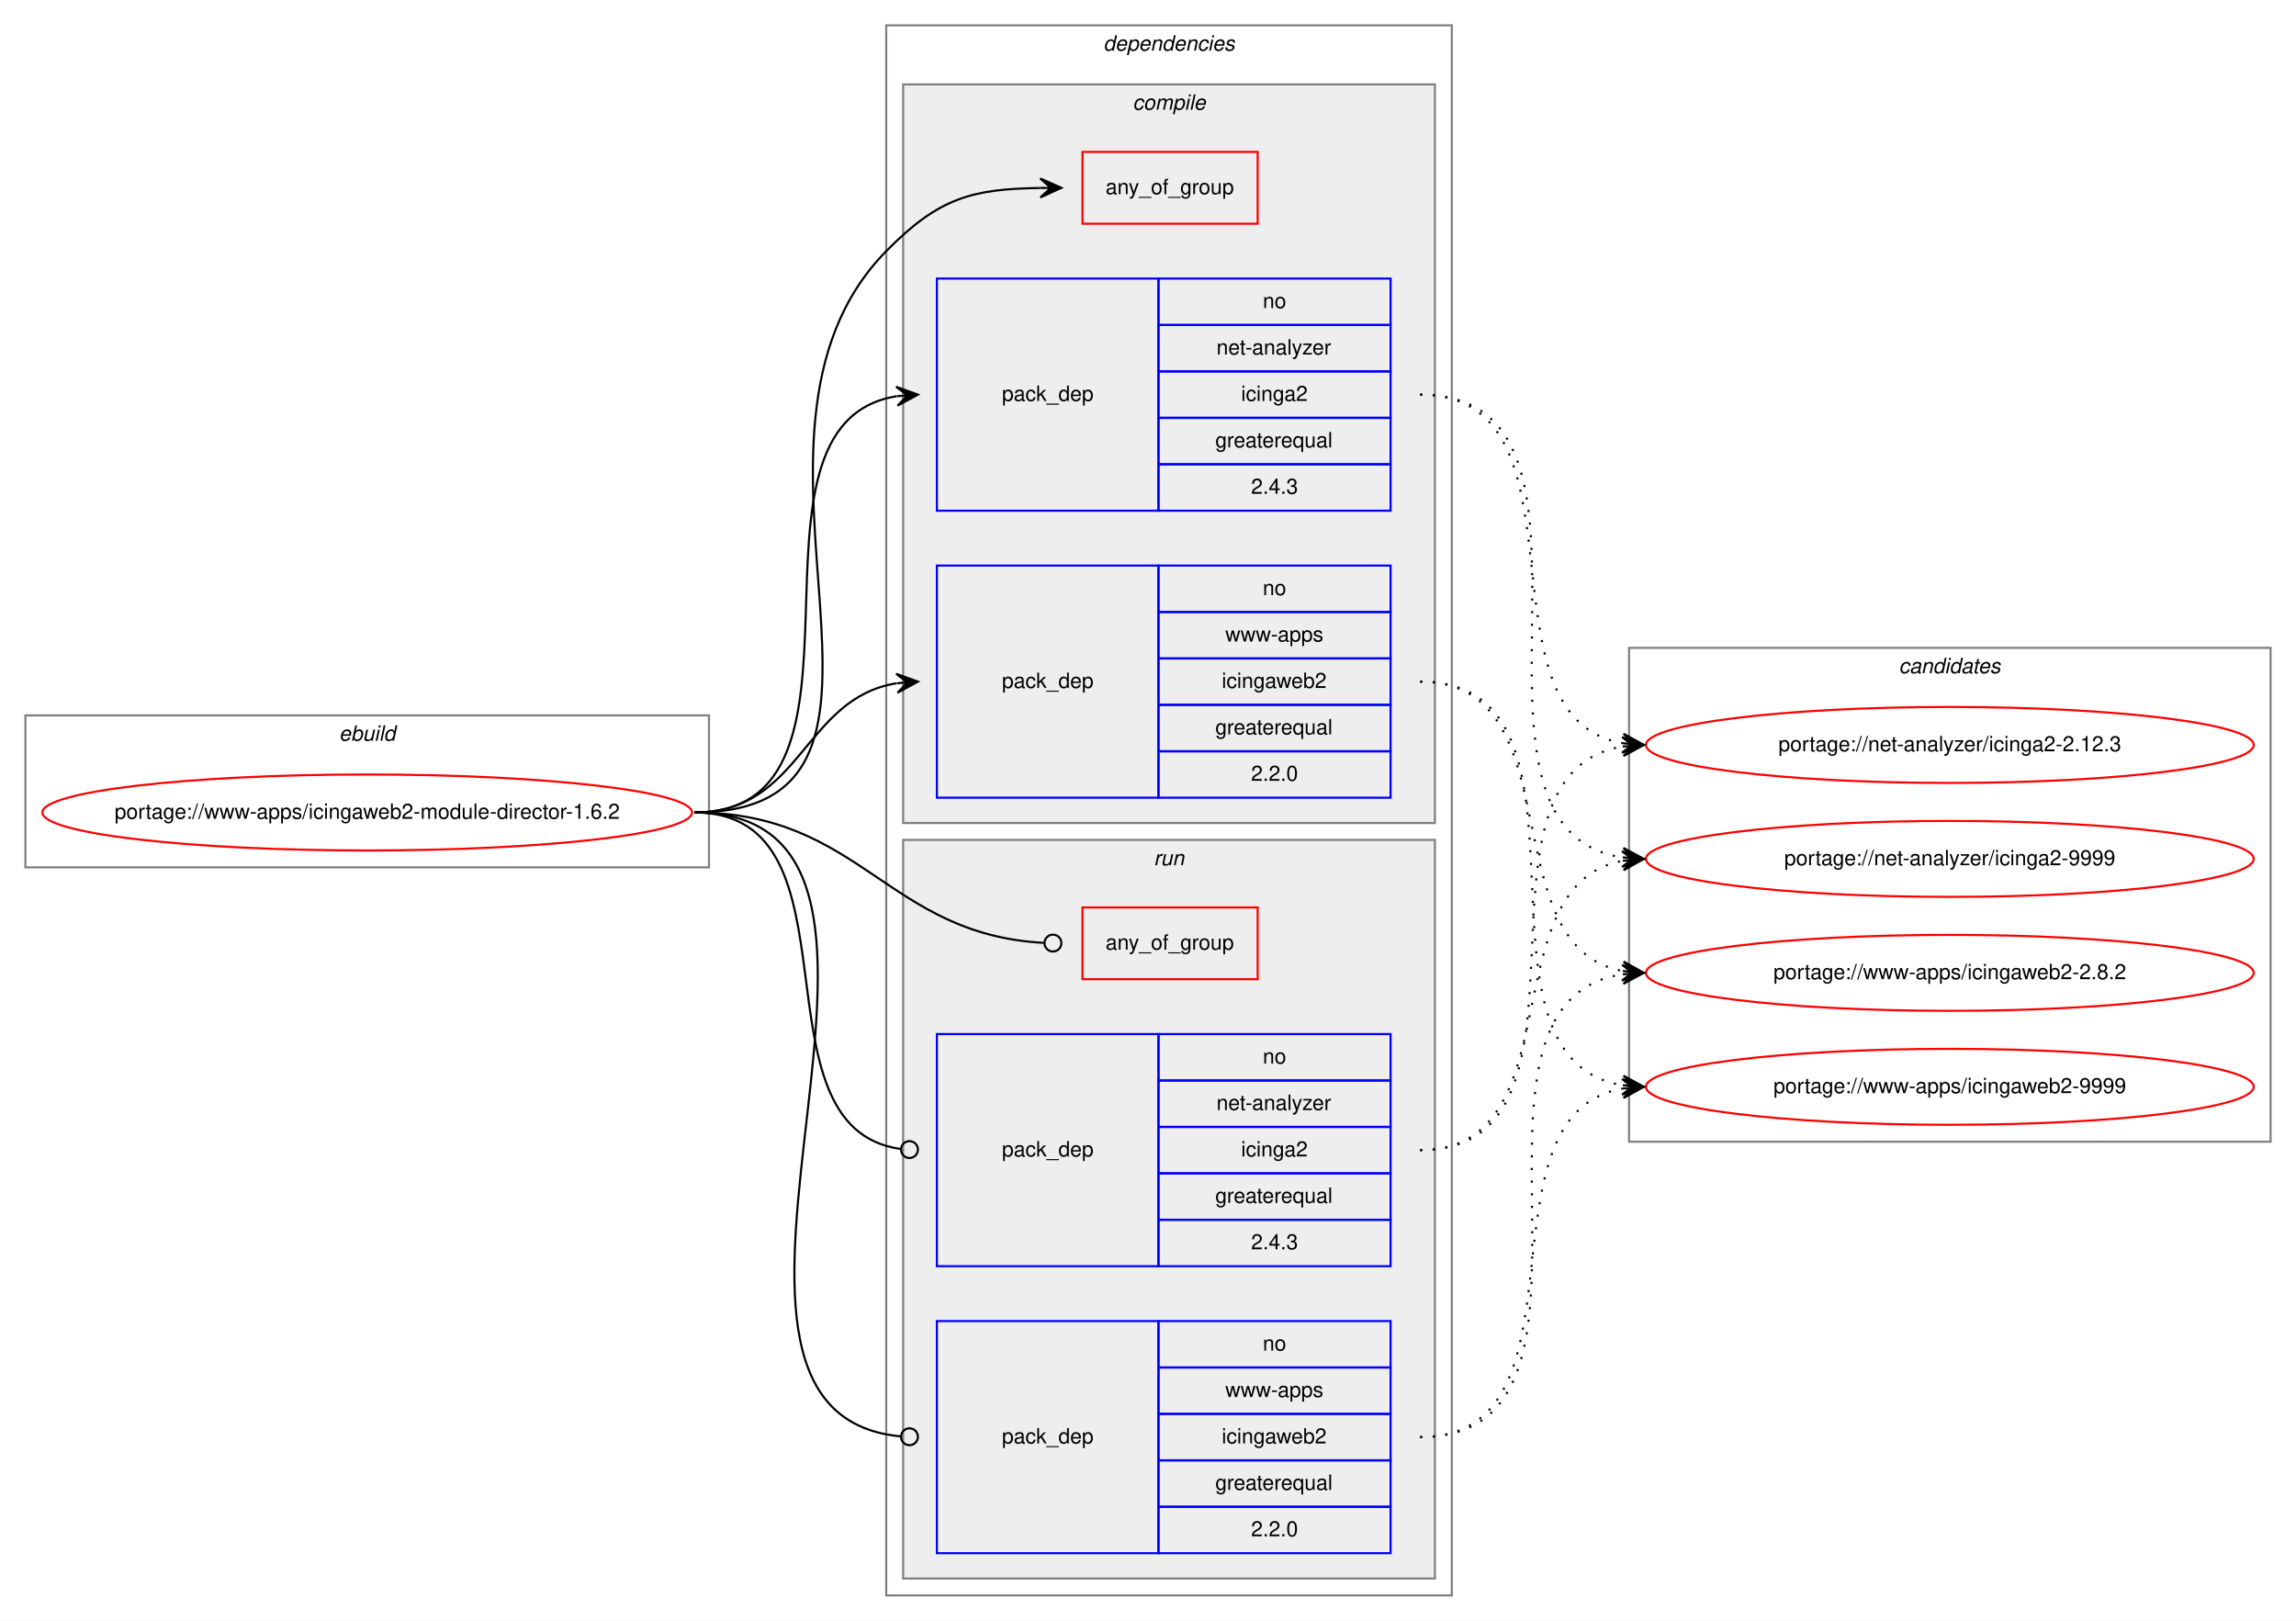
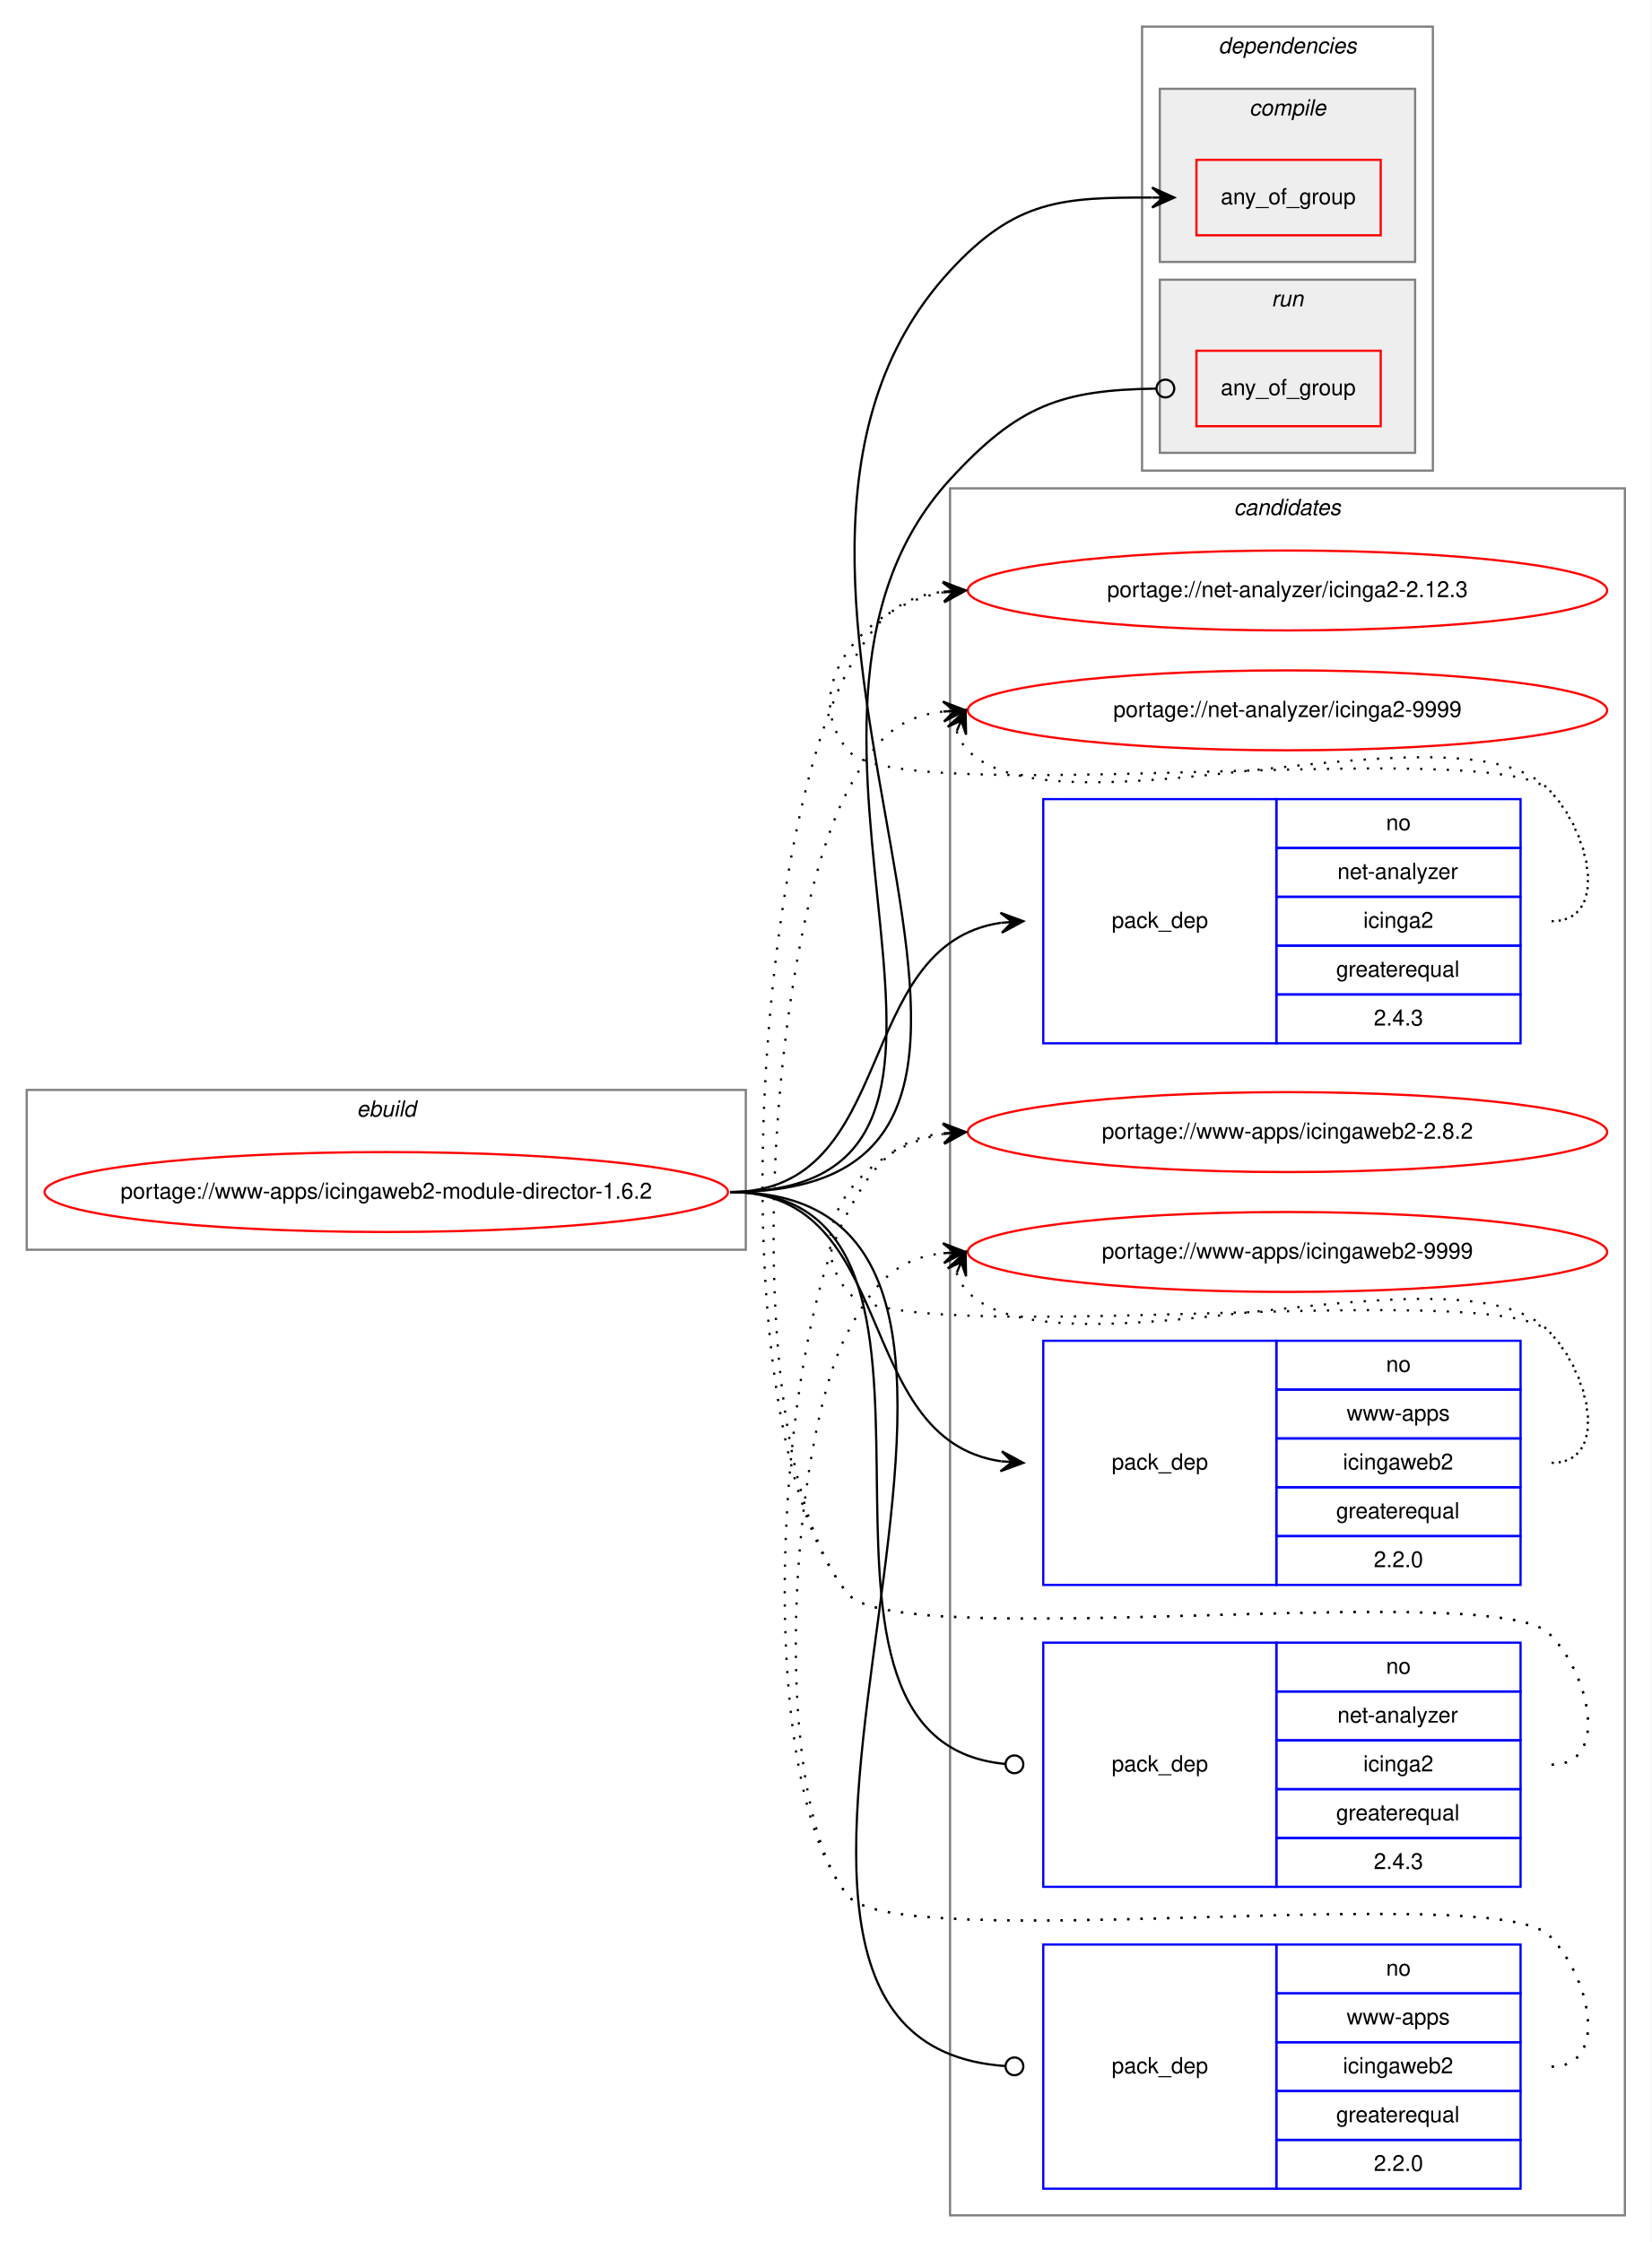
- <svg xmlns="http://www.w3.org/2000/svg" xmlns:xlink="http://www.w3.org/1999/xlink" width="1088pt" height="768pt" viewBox="0.00 0.00 1087.92 768.00">
-   <g id="graph0" class="graph" transform="scale(1 1) rotate(0) translate(4 764)">
-     <polygon fill="white" stroke="transparent" points="-4,4 -4,-764 1083.92,-764 1083.92,4 -4,4" />
+ <svg xmlns="http://www.w3.org/2000/svg" xmlns:xlink="http://www.w3.org/1999/xlink" width="744pt" height="1010pt" viewBox="0.00 0.00 743.92 1010.00">
+   <g id="graph0" class="graph" transform="scale(1 1) rotate(0) translate(4 1006)">
+     <polygon fill="white" stroke="transparent" points="-4,4 -4,-1006 739.92,-1006 739.92,4 -4,4" />
+     <g id="clust12" class="cluster">
+       <polygon fill="none" stroke="gray" points="423.92,-8 423.92,-786 727.92,-786 727.92,-8 423.92,-8" />
+       <text text-anchor="start" x="551.75" y="-774" font-family="Helvetica,sans-Serif" font-style="italic" font-size="10.00">candidates</text>
+     </g>
    <g id="clust1" class="cluster">
-       <polygon fill="none" stroke="gray" points="8,-353 8,-425 331.92,-425 331.92,-353 8,-353" />
-       <text text-anchor="start" x="156.62" y="-413" font-family="Helvetica,sans-Serif" font-style="italic" font-size="10.00">ebuild</text>
+       <polygon fill="none" stroke="gray" points="8,-443 8,-515 331.92,-515 331.92,-443 8,-443" />
+       <text text-anchor="start" x="156.62" y="-503" font-family="Helvetica,sans-Serif" font-style="italic" font-size="10.00">ebuild</text>
    </g>
    <g id="clust2" class="cluster">
-       <polygon fill="none" stroke="gray" points="415.92,-8 415.92,-752 683.92,-752 683.92,-8 415.92,-8" />
-       <text text-anchor="start" x="518.8" y="-740" font-family="Helvetica,sans-Serif" font-style="italic" font-size="10.00">dependencies</text>
+       <polygon fill="none" stroke="gray" points="510.42,-794 510.42,-994 641.42,-994 641.42,-794 510.42,-794" />
+       <text text-anchor="start" x="544.8" y="-982" font-family="Helvetica,sans-Serif" font-style="italic" font-size="10.00">dependencies</text>
    </g>
    <g id="clust3" class="cluster">
-       <polygon fill="#eeeeee" stroke="gray" points="423.92,-374 423.92,-724 675.92,-724 675.92,-374 423.92,-374" />
-       <text text-anchor="start" x="532.7" y="-712" font-family="Helvetica,sans-Serif" font-style="italic" font-size="10.00">compile</text>
+       <polygon fill="#eeeeee" stroke="gray" points="518.42,-888 518.42,-966 633.42,-966 633.42,-888 518.42,-888" />
+       <text text-anchor="start" x="558.7" y="-954" font-family="Helvetica,sans-Serif" font-style="italic" font-size="10.00">compile</text>
    </g>
    <g id="clust8" class="cluster">
-       <polygon fill="#eeeeee" stroke="gray" points="423.92,-16 423.92,-366 675.92,-366 675.92,-16 423.92,-16" />
-       <text text-anchor="start" x="542.7" y="-354" font-family="Helvetica,sans-Serif" font-style="italic" font-size="10.00">run</text>
-     </g>
-     <g id="clust12" class="cluster">
-       <polygon fill="none" stroke="gray" points="767.92,-223 767.92,-457 1071.92,-457 1071.92,-223 767.92,-223" />
-       <text text-anchor="start" x="895.75" y="-445" font-family="Helvetica,sans-Serif" font-style="italic" font-size="10.00">candidates</text>
+       <polygon fill="#eeeeee" stroke="gray" points="518.42,-802 518.42,-880 633.42,-880 633.42,-802 518.42,-802" />
+       <text text-anchor="start" x="568.7" y="-868" font-family="Helvetica,sans-Serif" font-style="italic" font-size="10.00">run</text>
    </g>
    <g id="node1" class="node">
      <g id="a_node1">
        <a xlink:href="../www-apps/icingaweb2-module-director-1.6.2.svg" xlink:title="portage://www-apps/icingaweb2-module-director-1.6.2">
-           <ellipse fill="none" stroke="red" cx="169.96" cy="-379" rx="153.92" ry="18" />
-           <text text-anchor="middle" x="169.96" y="-376" font-family="Helvetica,sans-Serif" font-size="10.00">portage://www-apps/icingaweb2-module-director-1.6.2</text>
+           <ellipse fill="none" stroke="red" cx="169.96" cy="-469" rx="153.92" ry="18" />
+           <text text-anchor="middle" x="169.96" y="-466" font-family="Helvetica,sans-Serif" font-size="10.00">portage://www-apps/icingaweb2-module-director-1.6.2</text>
        </a>
      </g>
    </g>
    <g id="node2" class="node">
-       <polygon fill="none" stroke="red" points="508.92,-658 508.92,-692 591.92,-692 591.92,-658 508.92,-658" />
-       <text text-anchor="start" x="519.85" y="-672" font-family="Helvetica,sans-Serif" font-size="10.00">any_of_group</text>
+       <polygon fill="none" stroke="red" points="534.92,-900 534.92,-934 617.92,-934 617.92,-900 534.92,-900" />
+       <text text-anchor="start" x="545.85" y="-914" font-family="Helvetica,sans-Serif" font-size="10.00">any_of_group</text>
    </g>
    <g id="edge1" class="edge">
-       <path fill="none" stroke="black" d="M324.96,-379C449.91,-379 328.34,-555.89 415.92,-645 440.95,-670.46 456.68,-674.43 488.88,-674.93" />
-       <polygon fill="black" stroke="black" points="498.92,-675 488.89,-679.43 493.92,-674.97 488.92,-674.93 488.92,-674.93 488.92,-674.93 493.92,-674.97 488.95,-670.43 498.92,-675 498.92,-675" />
+       <path fill="none" stroke="black" d="M324.96,-469C514.58,-469 295.43,-744.56 423.92,-884 453.55,-916.15 474.41,-917.06 514.81,-917.01" />
+       <polygon fill="black" stroke="black" points="524.92,-917 514.93,-921.51 519.92,-917.01 514.92,-917.01 514.92,-917.01 514.92,-917.01 519.92,-917.01 514.92,-912.51 524.92,-917 524.92,-917" />
    </g>
    <g id="node3" class="node">
-       <polygon fill="none" stroke="blue" points="439.92,-522 439.92,-632 544.92,-632 544.92,-522 439.92,-522" />
-       <text text-anchor="start" x="470.75" y="-574" font-family="Helvetica,sans-Serif" font-size="10.00">pack_dep</text>
-       <polygon fill="none" stroke="blue" points="544.92,-610 544.92,-632 654.92,-632 654.92,-610 544.92,-610" />
-       <text text-anchor="start" x="594.36" y="-618" font-family="Helvetica,sans-Serif" font-size="10.00">no</text>
-       <polygon fill="none" stroke="blue" points="544.92,-588 544.92,-610 654.92,-610 654.92,-588 544.92,-588" />
-       <text text-anchor="start" x="572.42" y="-596" font-family="Helvetica,sans-Serif" font-size="10.00">net-analyzer</text>
-       <polygon fill="none" stroke="blue" points="544.92,-566 544.92,-588 654.92,-588 654.92,-566 544.92,-566" />
-       <text text-anchor="start" x="584.09" y="-574" font-family="Helvetica,sans-Serif" font-size="10.00">icinga2</text>
-       <polygon fill="none" stroke="blue" points="544.92,-544 544.92,-566 654.92,-566 654.92,-544 544.92,-544" />
-       <text text-anchor="start" x="571.86" y="-552" font-family="Helvetica,sans-Serif" font-size="10.00">greaterequal</text>
-       <polygon fill="none" stroke="blue" points="544.92,-522 544.92,-544 654.92,-544 654.92,-522 544.92,-522" />
-       <text text-anchor="start" x="588.81" y="-530" font-family="Helvetica,sans-Serif" font-size="10.00">2.4.3</text>
+       <polygon fill="none" stroke="blue" points="465.92,-536 465.92,-646 570.92,-646 570.92,-536 465.92,-536" />
+       <text text-anchor="start" x="496.75" y="-588" font-family="Helvetica,sans-Serif" font-size="10.00">pack_dep</text>
+       <polygon fill="none" stroke="blue" points="570.92,-624 570.92,-646 680.92,-646 680.92,-624 570.92,-624" />
+       <text text-anchor="start" x="620.36" y="-632" font-family="Helvetica,sans-Serif" font-size="10.00">no</text>
+       <polygon fill="none" stroke="blue" points="570.92,-602 570.92,-624 680.92,-624 680.92,-602 570.92,-602" />
+       <text text-anchor="start" x="598.42" y="-610" font-family="Helvetica,sans-Serif" font-size="10.00">net-analyzer</text>
+       <polygon fill="none" stroke="blue" points="570.92,-580 570.92,-602 680.92,-602 680.92,-580 570.92,-580" />
+       <text text-anchor="start" x="610.09" y="-588" font-family="Helvetica,sans-Serif" font-size="10.00">icinga2</text>
+       <polygon fill="none" stroke="blue" points="570.92,-558 570.92,-580 680.92,-580 680.92,-558 570.92,-558" />
+       <text text-anchor="start" x="597.86" y="-566" font-family="Helvetica,sans-Serif" font-size="10.00">greaterequal</text>
+       <polygon fill="none" stroke="blue" points="570.92,-536 570.92,-558 680.92,-558 680.92,-536 570.92,-536" />
+       <text text-anchor="start" x="614.81" y="-544" font-family="Helvetica,sans-Serif" font-size="10.00">2.4.3</text>
    </g>
    <g id="edge2" class="edge">
-       <path fill="none" stroke="black" d="M324.96,-379C421.16,-379 337.63,-562.95 420.84,-576.24" />
-       <polygon fill="black" stroke="black" points="430.92,-577 420.61,-580.74 425.94,-576.63 420.95,-576.25 420.95,-576.25 420.95,-576.25 425.94,-576.63 421.29,-571.76 430.92,-577 430.92,-577" />
+       <path fill="none" stroke="black" d="M324.96,-469C401.25,-469 379.33,-580.29 446.79,-590.28" />
+       <polygon fill="black" stroke="black" points="456.92,-591 446.63,-594.78 451.94,-590.65 446.95,-590.29 446.95,-590.29 446.95,-590.29 451.94,-590.65 447.27,-585.81 456.92,-591 456.92,-591" />
    </g>
    <g id="node4" class="node">
-       <polygon fill="none" stroke="blue" points="439.92,-386 439.92,-496 544.92,-496 544.92,-386 439.92,-386" />
-       <text text-anchor="start" x="470.75" y="-438" font-family="Helvetica,sans-Serif" font-size="10.00">pack_dep</text>
-       <polygon fill="none" stroke="blue" points="544.92,-474 544.92,-496 654.92,-496 654.92,-474 544.92,-474" />
-       <text text-anchor="start" x="594.36" y="-482" font-family="Helvetica,sans-Serif" font-size="10.00">no</text>
-       <polygon fill="none" stroke="blue" points="544.92,-452 544.92,-474 654.92,-474 654.92,-452 544.92,-452" />
-       <text text-anchor="start" x="576.59" y="-460" font-family="Helvetica,sans-Serif" font-size="10.00">www-apps</text>
-       <polygon fill="none" stroke="blue" points="544.92,-430 544.92,-452 654.92,-452 654.92,-430 544.92,-430" />
-       <text text-anchor="start" x="574.92" y="-438" font-family="Helvetica,sans-Serif" font-size="10.00">icingaweb2</text>
-       <polygon fill="none" stroke="blue" points="544.92,-408 544.92,-430 654.92,-430 654.92,-408 544.92,-408" />
-       <text text-anchor="start" x="571.86" y="-416" font-family="Helvetica,sans-Serif" font-size="10.00">greaterequal</text>
-       <polygon fill="none" stroke="blue" points="544.92,-386 544.92,-408 654.92,-408 654.92,-386 544.92,-386" />
-       <text text-anchor="start" x="588.81" y="-394" font-family="Helvetica,sans-Serif" font-size="10.00">2.2.0</text>
+       <polygon fill="none" stroke="blue" points="465.92,-292 465.92,-402 570.92,-402 570.92,-292 465.92,-292" />
+       <text text-anchor="start" x="496.75" y="-344" font-family="Helvetica,sans-Serif" font-size="10.00">pack_dep</text>
+       <polygon fill="none" stroke="blue" points="570.92,-380 570.92,-402 680.92,-402 680.92,-380 570.92,-380" />
+       <text text-anchor="start" x="620.36" y="-388" font-family="Helvetica,sans-Serif" font-size="10.00">no</text>
+       <polygon fill="none" stroke="blue" points="570.92,-358 570.92,-380 680.92,-380 680.92,-358 570.92,-358" />
+       <text text-anchor="start" x="602.59" y="-366" font-family="Helvetica,sans-Serif" font-size="10.00">www-apps</text>
+       <polygon fill="none" stroke="blue" points="570.92,-336 570.92,-358 680.92,-358 680.92,-336 570.92,-336" />
+       <text text-anchor="start" x="600.92" y="-344" font-family="Helvetica,sans-Serif" font-size="10.00">icingaweb2</text>
+       <polygon fill="none" stroke="blue" points="570.92,-314 570.92,-336 680.92,-336 680.92,-314 570.92,-314" />
+       <text text-anchor="start" x="597.86" y="-322" font-family="Helvetica,sans-Serif" font-size="10.00">greaterequal</text>
+       <polygon fill="none" stroke="blue" points="570.92,-292 570.92,-314 680.92,-314 680.92,-292 570.92,-292" />
+       <text text-anchor="start" x="614.81" y="-300" font-family="Helvetica,sans-Serif" font-size="10.00">2.2.0</text>
    </g>
    <g id="edge3" class="edge">
-       <path fill="none" stroke="black" d="M324.96,-379C375.9,-379 376.53,-433.04 420.78,-440.22" />
-       <polygon fill="black" stroke="black" points="430.92,-441 420.61,-444.72 425.94,-440.61 420.95,-440.23 420.95,-440.23 420.95,-440.23 425.94,-440.61 421.3,-435.74 430.92,-441 430.92,-441" />
+       <path fill="none" stroke="black" d="M324.96,-469C401.25,-469 379.33,-357.71 446.79,-347.72" />
+       <polygon fill="black" stroke="black" points="456.92,-347 447.27,-352.19 451.94,-347.35 446.95,-347.71 446.95,-347.71 446.95,-347.71 451.94,-347.35 446.63,-343.22 456.92,-347 456.92,-347" />
    </g>
    <g id="node5" class="node">
-       <polygon fill="none" stroke="red" points="508.92,-300 508.92,-334 591.92,-334 591.92,-300 508.92,-300" />
-       <text text-anchor="start" x="519.85" y="-314" font-family="Helvetica,sans-Serif" font-size="10.00">any_of_group</text>
+       <polygon fill="none" stroke="red" points="534.92,-814 534.92,-848 617.92,-848 617.92,-814 534.92,-814" />
+       <text text-anchor="start" x="545.85" y="-828" font-family="Helvetica,sans-Serif" font-size="10.00">any_of_group</text>
    </g>
    <g id="edge4" class="edge">
-       <path fill="none" stroke="black" d="M324.96,-379C404.16,-379 416.06,-321.28 490.53,-317.22" />
-       <ellipse fill="none" stroke="black" cx="494.92" cy="-317.11" rx="4" ry="4" />
+       <path fill="none" stroke="black" d="M324.96,-469C474.25,-469 323.02,-679.97 423.92,-790 454.75,-823.61 474.11,-830.28 516.69,-830.94" />
+       <ellipse fill="none" stroke="black" cx="520.92" cy="-830.97" rx="4" ry="4" />
    </g>
    <g id="node6" class="node">
-       <polygon fill="none" stroke="blue" points="439.92,-164 439.92,-274 544.92,-274 544.92,-164 439.92,-164" />
-       <text text-anchor="start" x="470.75" y="-216" font-family="Helvetica,sans-Serif" font-size="10.00">pack_dep</text>
-       <polygon fill="none" stroke="blue" points="544.92,-252 544.92,-274 654.92,-274 654.92,-252 544.92,-252" />
-       <text text-anchor="start" x="594.36" y="-260" font-family="Helvetica,sans-Serif" font-size="10.00">no</text>
-       <polygon fill="none" stroke="blue" points="544.92,-230 544.92,-252 654.92,-252 654.92,-230 544.92,-230" />
-       <text text-anchor="start" x="572.42" y="-238" font-family="Helvetica,sans-Serif" font-size="10.00">net-analyzer</text>
-       <polygon fill="none" stroke="blue" points="544.92,-208 544.92,-230 654.92,-230 654.92,-208 544.92,-208" />
-       <text text-anchor="start" x="584.09" y="-216" font-family="Helvetica,sans-Serif" font-size="10.00">icinga2</text>
-       <polygon fill="none" stroke="blue" points="544.92,-186 544.92,-208 654.92,-208 654.92,-186 544.92,-186" />
-       <text text-anchor="start" x="571.86" y="-194" font-family="Helvetica,sans-Serif" font-size="10.00">greaterequal</text>
-       <polygon fill="none" stroke="blue" points="544.92,-164 544.92,-186 654.92,-186 654.92,-164 544.92,-164" />
-       <text text-anchor="start" x="588.81" y="-172" font-family="Helvetica,sans-Serif" font-size="10.00">2.4.3</text>
+       <polygon fill="none" stroke="blue" points="465.92,-156 465.92,-266 570.92,-266 570.92,-156 465.92,-156" />
+       <text text-anchor="start" x="496.75" y="-208" font-family="Helvetica,sans-Serif" font-size="10.00">pack_dep</text>
+       <polygon fill="none" stroke="blue" points="570.92,-244 570.92,-266 680.92,-266 680.92,-244 570.92,-244" />
+       <text text-anchor="start" x="620.36" y="-252" font-family="Helvetica,sans-Serif" font-size="10.00">no</text>
+       <polygon fill="none" stroke="blue" points="570.92,-222 570.92,-244 680.92,-244 680.92,-222 570.92,-222" />
+       <text text-anchor="start" x="598.42" y="-230" font-family="Helvetica,sans-Serif" font-size="10.00">net-analyzer</text>
+       <polygon fill="none" stroke="blue" points="570.92,-200 570.92,-222 680.92,-222 680.92,-200 570.92,-200" />
+       <text text-anchor="start" x="610.09" y="-208" font-family="Helvetica,sans-Serif" font-size="10.00">icinga2</text>
+       <polygon fill="none" stroke="blue" points="570.92,-178 570.92,-200 680.92,-200 680.92,-178 570.92,-178" />
+       <text text-anchor="start" x="597.86" y="-186" font-family="Helvetica,sans-Serif" font-size="10.00">greaterequal</text>
+       <polygon fill="none" stroke="blue" points="570.92,-156 570.92,-178 680.92,-178 680.92,-156 570.92,-156" />
+       <text text-anchor="start" x="614.81" y="-164" font-family="Helvetica,sans-Serif" font-size="10.00">2.4.3</text>
    </g>
    <g id="edge5" class="edge">
-       <path fill="none" stroke="black" d="M324.96,-379C407.42,-379 349.76,-229.45 422.91,-219.52" />
-       <ellipse fill="none" stroke="black" cx="426.93" cy="-219.26" rx="4" ry="4" />
+       <path fill="none" stroke="black" d="M324.96,-469C450.86,-469 333.64,-222.46 448.62,-211.38" />
+       <ellipse fill="none" stroke="black" cx="452.93" cy="-211.19" rx="4" ry="4" />
    </g>
    <g id="node7" class="node">
-       <polygon fill="none" stroke="blue" points="439.92,-28 439.92,-138 544.92,-138 544.92,-28 439.92,-28" />
-       <text text-anchor="start" x="470.75" y="-80" font-family="Helvetica,sans-Serif" font-size="10.00">pack_dep</text>
-       <polygon fill="none" stroke="blue" points="544.92,-116 544.92,-138 654.92,-138 654.92,-116 544.92,-116" />
-       <text text-anchor="start" x="594.36" y="-124" font-family="Helvetica,sans-Serif" font-size="10.00">no</text>
-       <polygon fill="none" stroke="blue" points="544.92,-94 544.92,-116 654.92,-116 654.92,-94 544.92,-94" />
-       <text text-anchor="start" x="576.59" y="-102" font-family="Helvetica,sans-Serif" font-size="10.00">www-apps</text>
-       <polygon fill="none" stroke="blue" points="544.92,-72 544.92,-94 654.92,-94 654.92,-72 544.92,-72" />
-       <text text-anchor="start" x="574.92" y="-80" font-family="Helvetica,sans-Serif" font-size="10.00">icingaweb2</text>
-       <polygon fill="none" stroke="blue" points="544.92,-50 544.92,-72 654.92,-72 654.92,-50 544.92,-50" />
-       <text text-anchor="start" x="571.86" y="-58" font-family="Helvetica,sans-Serif" font-size="10.00">greaterequal</text>
-       <polygon fill="none" stroke="blue" points="544.92,-28 544.92,-50 654.92,-50 654.92,-28 544.92,-28" />
-       <text text-anchor="start" x="588.81" y="-36" font-family="Helvetica,sans-Serif" font-size="10.00">2.2.0</text>
+       <polygon fill="none" stroke="blue" points="465.92,-20 465.92,-130 570.92,-130 570.92,-20 465.92,-20" />
+       <text text-anchor="start" x="496.75" y="-72" font-family="Helvetica,sans-Serif" font-size="10.00">pack_dep</text>
+       <polygon fill="none" stroke="blue" points="570.92,-108 570.92,-130 680.92,-130 680.92,-108 570.92,-108" />
+       <text text-anchor="start" x="620.36" y="-116" font-family="Helvetica,sans-Serif" font-size="10.00">no</text>
+       <polygon fill="none" stroke="blue" points="570.92,-86 570.92,-108 680.92,-108 680.92,-86 570.92,-86" />
+       <text text-anchor="start" x="602.59" y="-94" font-family="Helvetica,sans-Serif" font-size="10.00">www-apps</text>
+       <polygon fill="none" stroke="blue" points="570.92,-64 570.92,-86 680.92,-86 680.92,-64 570.92,-64" />
+       <text text-anchor="start" x="600.92" y="-72" font-family="Helvetica,sans-Serif" font-size="10.00">icingaweb2</text>
+       <polygon fill="none" stroke="blue" points="570.92,-42 570.92,-64 680.92,-64 680.92,-42 570.92,-42" />
+       <text text-anchor="start" x="597.86" y="-50" font-family="Helvetica,sans-Serif" font-size="10.00">greaterequal</text>
+       <polygon fill="none" stroke="blue" points="570.92,-20 570.92,-42 680.92,-42 680.92,-20 570.92,-20" />
+       <text text-anchor="start" x="614.81" y="-28" font-family="Helvetica,sans-Serif" font-size="10.00">2.2.0</text>
    </g>
    <g id="edge6" class="edge">
-       <path fill="none" stroke="black" d="M324.96,-379C461.83,-379 298.18,-95.02 422.72,-83.37" />
-       <ellipse fill="none" stroke="black" cx="426.93" cy="-83.18" rx="4" ry="4" />
+       <path fill="none" stroke="black" d="M324.96,-469C506.84,-469 279.34,-86.84 448.82,-75.27" />
+       <ellipse fill="none" stroke="black" cx="452.93" cy="-75.13" rx="4" ry="4" />
    </g>
    <g id="node8" class="node">
      <g id="a_node8">
        <a xlink:href="../net-analyzer/icinga2-2.12.3.svg" xlink:title="portage://net-analyzer/icinga2-2.12.3">
-           <ellipse fill="none" stroke="red" cx="919.92" cy="-411" rx="144" ry="18" />
-           <text text-anchor="middle" x="919.92" y="-408" font-family="Helvetica,sans-Serif" font-size="10.00">portage://net-analyzer/icinga2-2.12.3</text>
+           <ellipse fill="none" stroke="red" cx="575.92" cy="-740" rx="144" ry="18" />
+           <text text-anchor="middle" x="575.92" y="-737" font-family="Helvetica,sans-Serif" font-size="10.00">portage://net-analyzer/icinga2-2.12.3</text>
        </a>
      </g>
    </g>
    <g id="edge7" class="edge">
-       <path fill="none" stroke="black" stroke-dasharray="1,5" d="M668.92,-577C752.87,-577 692.79,-424.34 764.92,-411.81" />
-       <polygon fill="black" stroke="black" points="774.92,-411 765.32,-416.3 769.94,-411.41 764.96,-411.81 764.96,-411.81 764.96,-411.81 769.94,-411.41 764.59,-407.33 774.92,-411 774.92,-411" />
+       <path fill="none" stroke="black" stroke-dasharray="1,5" d="M694.92,-591C721.15,-591 712.32,-631.3 693.92,-650 669.26,-675.07 400.28,-640.85 377.92,-668 354.84,-696.04 385.04,-732.98 420.75,-739.12" />
+       <polygon fill="black" stroke="black" points="430.92,-740 420.57,-743.62 425.94,-739.57 420.96,-739.14 420.96,-739.14 420.96,-739.14 425.94,-739.57 421.35,-734.65 430.92,-740 430.92,-740" />
    </g>
    <g id="node9" class="node">
      <g id="a_node9">
        <a xlink:href="../net-analyzer/icinga2-9999.svg" xlink:title="portage://net-analyzer/icinga2-9999">
-           <ellipse fill="none" stroke="red" cx="919.92" cy="-357" rx="144" ry="18" />
-           <text text-anchor="middle" x="919.92" y="-354" font-family="Helvetica,sans-Serif" font-size="10.00">portage://net-analyzer/icinga2-9999</text>
+           <ellipse fill="none" stroke="red" cx="575.92" cy="-686" rx="144" ry="18" />
+           <text text-anchor="middle" x="575.92" y="-683" font-family="Helvetica,sans-Serif" font-size="10.00">portage://net-analyzer/icinga2-9999</text>
        </a>
      </g>
    </g>
    <g id="edge8" class="edge">
-       <path fill="none" stroke="black" stroke-dasharray="1,5" d="M668.92,-577C773.86,-577 673.52,-371.37 764.82,-357.71" />
-       <polygon fill="black" stroke="black" points="774.92,-357 765.26,-362.19 769.94,-357.35 764.95,-357.7 764.95,-357.7 764.95,-357.7 769.94,-357.35 764.63,-353.21 774.92,-357 774.92,-357" />
+       <path fill="none" stroke="black" stroke-dasharray="1,5" d="M426.9,-676.58C427.87,-673.46 429.72,-670.23 431.92,-668 472.92,-626.46 653.74,-692.32 693.92,-650 711.98,-630.98 721.15,-591 694.92,-591" />
+       <polygon fill="black" stroke="black" points="430.92,-686 422.86,-678.57 428.96,-681.4 427,-676.8 427,-676.8 427,-676.8 428.96,-681.4 431.14,-675.04 430.92,-686 430.92,-686" />
    </g>
    <g id="node10" class="node">
      <g id="a_node10">
        <a xlink:href="../www-apps/icingaweb2-2.8.2.svg" xlink:title="portage://www-apps/icingaweb2-2.8.2">
-           <ellipse fill="none" stroke="red" cx="919.92" cy="-303" rx="144" ry="18" />
-           <text text-anchor="middle" x="919.92" y="-300" font-family="Helvetica,sans-Serif" font-size="10.00">portage://www-apps/icingaweb2-2.8.2</text>
+           <ellipse fill="none" stroke="red" cx="575.92" cy="-496" rx="144" ry="18" />
+           <text text-anchor="middle" x="575.92" y="-493" font-family="Helvetica,sans-Serif" font-size="10.00">portage://www-apps/icingaweb2-2.8.2</text>
        </a>
      </g>
    </g>
    <g id="edge9" class="edge">
-       <path fill="none" stroke="black" stroke-dasharray="1,5" d="M668.92,-441C742.64,-441 701.87,-315.63 764.85,-303.88" />
-       <polygon fill="black" stroke="black" points="774.92,-303 765.35,-308.35 769.94,-303.44 764.96,-303.87 764.96,-303.87 764.96,-303.87 769.94,-303.44 764.57,-299.39 774.92,-303 774.92,-303" />
+       <path fill="none" stroke="black" stroke-dasharray="1,5" d="M694.92,-347C721.15,-347 712.32,-387.3 693.92,-406 669.26,-431.07 400.28,-396.85 377.92,-424 354.84,-452.04 385.04,-488.98 420.75,-495.12" />
+       <polygon fill="black" stroke="black" points="430.92,-496 420.57,-499.62 425.94,-495.57 420.96,-495.14 420.96,-495.14 420.96,-495.14 425.94,-495.57 421.35,-490.65 430.92,-496 430.92,-496" />
    </g>
    <g id="node11" class="node">
      <g id="a_node11">
        <a xlink:href="../www-apps/icingaweb2-9999.svg" xlink:title="portage://www-apps/icingaweb2-9999">
-           <ellipse fill="none" stroke="red" cx="919.92" cy="-249" rx="144" ry="18" />
-           <text text-anchor="middle" x="919.92" y="-246" font-family="Helvetica,sans-Serif" font-size="10.00">portage://www-apps/icingaweb2-9999</text>
+           <ellipse fill="none" stroke="red" cx="575.92" cy="-442" rx="144" ry="18" />
+           <text text-anchor="middle" x="575.92" y="-439" font-family="Helvetica,sans-Serif" font-size="10.00">portage://www-apps/icingaweb2-9999</text>
        </a>
      </g>
    </g>
    <g id="edge10" class="edge">
-       <path fill="none" stroke="black" stroke-dasharray="1,5" d="M668.92,-441C762.78,-441 683.79,-262.99 764.82,-249.77" />
-       <polygon fill="black" stroke="black" points="774.92,-249 765.3,-254.25 769.94,-249.38 764.95,-249.76 764.95,-249.76 764.95,-249.76 769.94,-249.38 764.61,-245.28 774.92,-249 774.92,-249" />
+       <path fill="none" stroke="black" stroke-dasharray="1,5" d="M426.9,-432.58C427.87,-429.46 429.72,-426.23 431.92,-424 472.92,-382.46 653.74,-448.32 693.92,-406 711.98,-386.98 721.15,-347 694.92,-347" />
+       <polygon fill="black" stroke="black" points="430.92,-442 422.86,-434.57 428.96,-437.4 427,-432.8 427,-432.8 427,-432.8 428.96,-437.4 431.14,-431.04 430.92,-442 430.92,-442" />
    </g>
    <g id="edge11" class="edge">
-       <path fill="none" stroke="black" stroke-dasharray="1,5" d="M668.92,-219C762.78,-219 683.79,-397.01 764.82,-410.23" />
-       <polygon fill="black" stroke="black" points="774.92,-411 764.61,-414.72 769.94,-410.62 764.95,-410.24 764.95,-410.24 764.95,-410.24 769.94,-410.62 765.3,-405.75 774.92,-411 774.92,-411" />
+       <path fill="none" stroke="black" stroke-dasharray="1,5" d="M694.92,-211C721.15,-211 712.32,-251.3 693.92,-270 669.26,-295.07 400.28,-260.85 377.92,-288 319.17,-359.37 334.66,-622.31 377.92,-704 389.53,-725.92 399.53,-736.97 420.73,-739.45" />
+       <polygon fill="black" stroke="black" points="430.92,-740 420.7,-743.96 425.93,-739.73 420.94,-739.46 420.94,-739.46 420.94,-739.46 425.93,-739.73 421.18,-734.97 430.92,-740 430.92,-740" />
    </g>
    <g id="edge12" class="edge">
-       <path fill="none" stroke="black" stroke-dasharray="1,5" d="M668.92,-219C742.64,-219 701.87,-344.37 764.85,-356.12" />
-       <polygon fill="black" stroke="black" points="774.92,-357 764.57,-360.61 769.94,-356.56 764.96,-356.13 764.96,-356.13 764.96,-356.13 769.94,-356.56 765.35,-351.65 774.92,-357 774.92,-357" />
+       <path fill="none" stroke="black" stroke-dasharray="1,5" d="M694.92,-211C721.15,-211 712.32,-251.3 693.92,-270 669.26,-295.07 400.28,-260.85 377.92,-288 326.79,-350.1 340.27,-578.91 377.92,-650 389.53,-671.92 399.53,-682.97 420.73,-685.45" />
+       <polygon fill="black" stroke="black" points="430.92,-686 420.7,-689.96 425.93,-685.73 420.94,-685.46 420.94,-685.46 420.94,-685.46 425.93,-685.73 421.18,-680.97 430.92,-686 430.92,-686" />
    </g>
    <g id="edge13" class="edge">
-       <path fill="none" stroke="black" stroke-dasharray="1,5" d="M668.92,-83C773.86,-83 673.52,-288.63 764.82,-302.29" />
-       <polygon fill="black" stroke="black" points="774.92,-303 764.63,-306.79 769.94,-302.65 764.95,-302.3 764.95,-302.3 764.95,-302.3 769.94,-302.65 765.26,-297.81 774.92,-303 774.92,-303" />
+       <path fill="none" stroke="black" stroke-dasharray="1,5" d="M694.92,-75C721.15,-75 712.32,-115.3 693.92,-134 669.26,-159.07 400.28,-124.85 377.92,-152 334.42,-204.84 345.89,-399.52 377.92,-460 389.53,-481.92 399.53,-492.97 420.73,-495.45" />
+       <polygon fill="black" stroke="black" points="430.92,-496 420.7,-499.96 425.93,-495.73 420.94,-495.46 420.94,-495.46 420.94,-495.46 425.93,-495.73 421.18,-490.97 430.92,-496 430.92,-496" />
    </g>
    <g id="edge14" class="edge">
-       <path fill="none" stroke="black" stroke-dasharray="1,5" d="M668.92,-83C752.87,-83 692.79,-235.66 764.92,-248.19" />
-       <polygon fill="black" stroke="black" points="774.92,-249 764.59,-252.67 769.94,-248.59 764.96,-248.19 764.96,-248.19 764.96,-248.19 769.94,-248.59 765.32,-243.7 774.92,-249 774.92,-249" />
+       <path fill="none" stroke="black" stroke-dasharray="1,5" d="M694.92,-75C721.15,-75 712.32,-115.3 693.92,-134 669.26,-159.07 400.28,-124.85 377.92,-152 342.05,-195.58 351.51,-356.12 377.92,-406 389.53,-427.92 399.53,-438.97 420.73,-441.45" />
+       <polygon fill="black" stroke="black" points="430.92,-442 420.7,-445.96 425.93,-441.73 420.94,-441.46 420.94,-441.46 420.94,-441.46 425.93,-441.73 421.18,-436.97 430.92,-442 430.92,-442" />
    </g>
  </g>
</svg>
